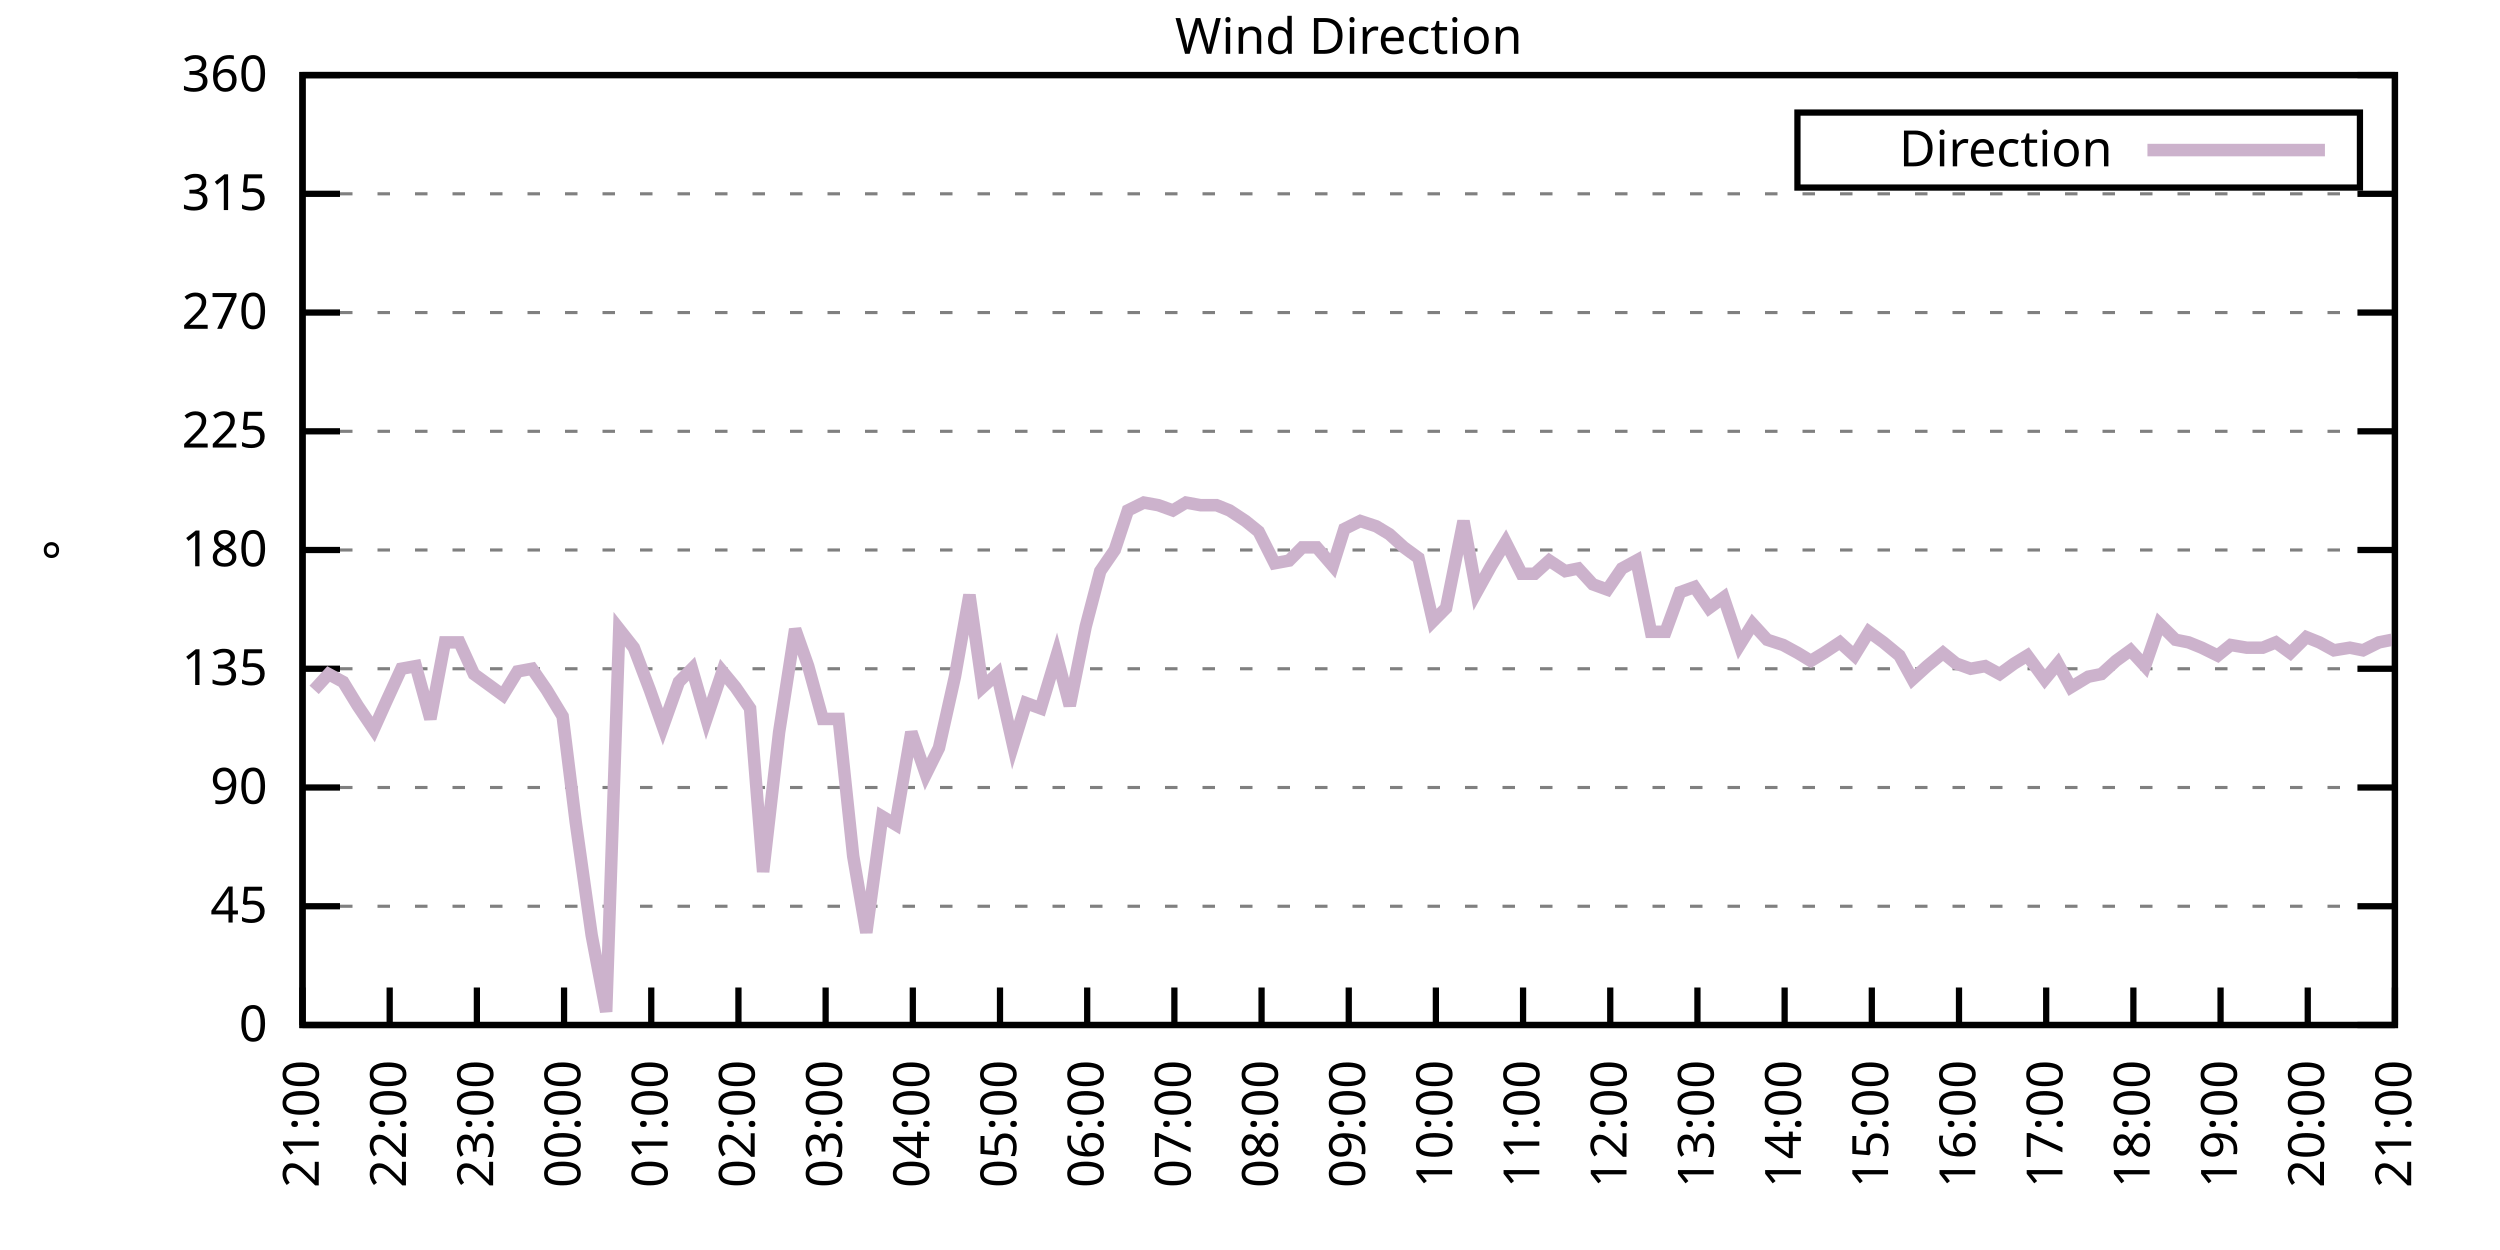
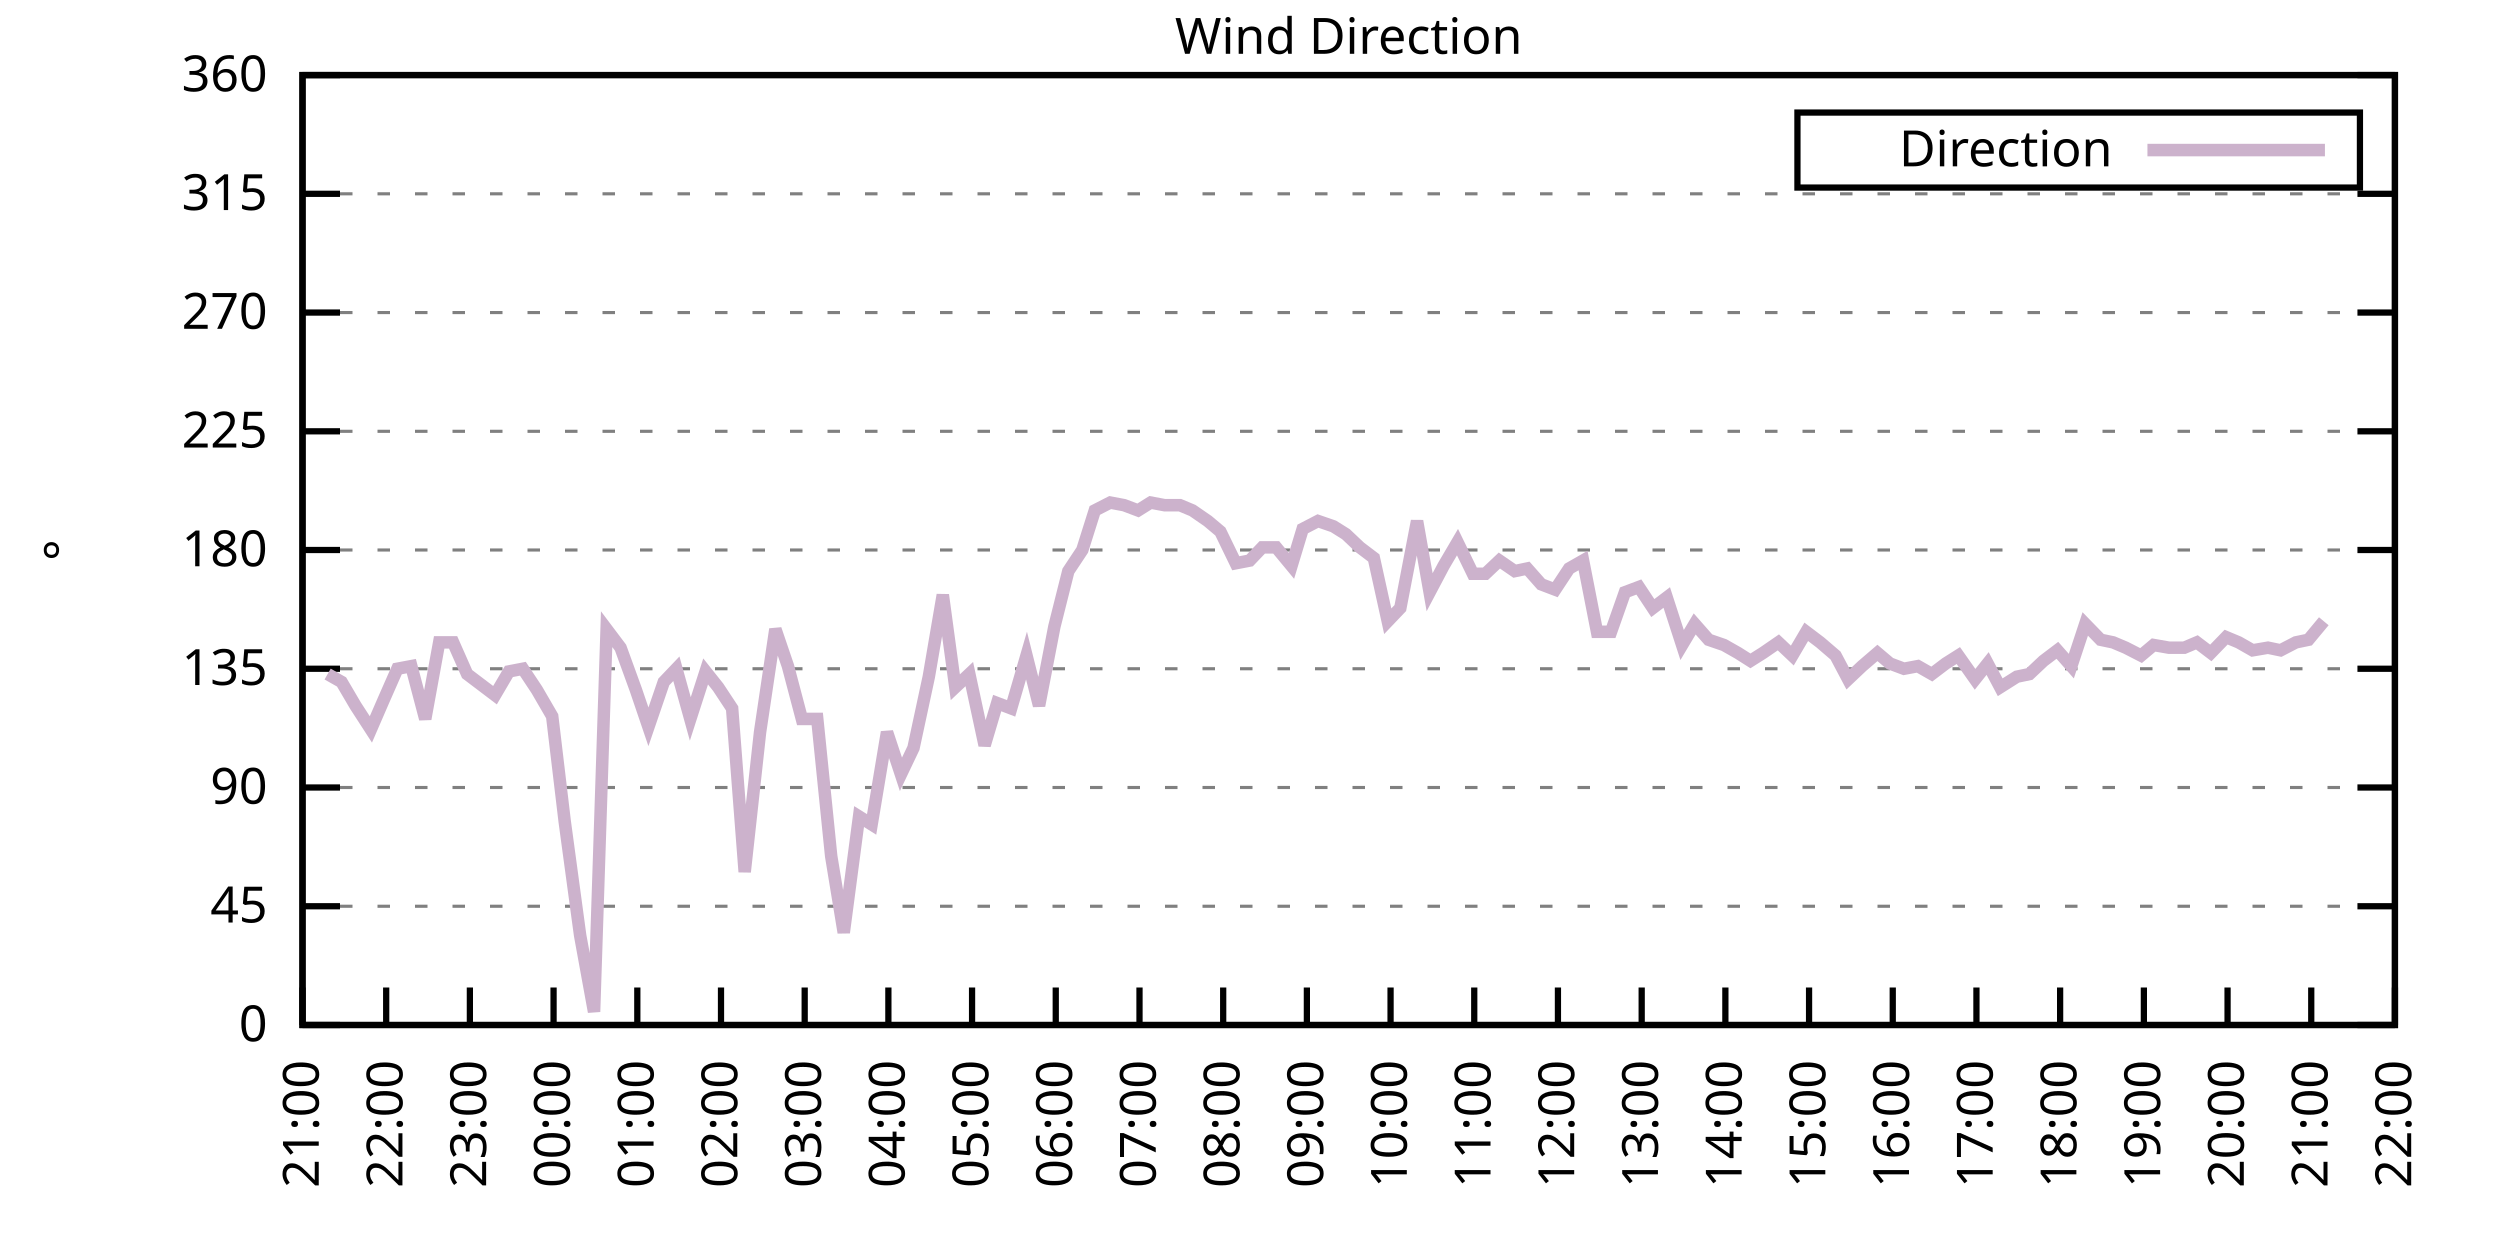
<svg xmlns="http://www.w3.org/2000/svg" xmlns:xlink="http://www.w3.org/1999/xlink" width="400" height="200" viewBox="0 0 400 200">
  <g id="gnuplot_canvas">
    <rect x="0" y="0" width="400" height="200" fill="none" />
    <defs>
      <circle id="gpDot" r="0.5" stroke-width="0.5" stroke="currentColor" />
      <path id="gpPt0" stroke-width="0.333" stroke="currentColor" d="M-1,0 h2 M0,-1 v2" />
      <path id="gpPt1" stroke-width="0.333" stroke="currentColor" d="M-1,-1 L1,1 M1,-1 L-1,1" />
      <path id="gpPt2" stroke-width="0.333" stroke="currentColor" d="M-1,0 L1,0 M0,-1 L0,1 M-1,-1 L1,1 M-1,1 L1,-1" />
      <rect id="gpPt3" stroke-width="0.333" stroke="currentColor" x="-1" y="-1" width="2" height="2" />
      <rect id="gpPt4" stroke-width="0.333" stroke="currentColor" fill="currentColor" x="-1" y="-1" width="2" height="2" />
      <circle id="gpPt5" stroke-width="0.333" stroke="currentColor" cx="0" cy="0" r="1" />
      <use xlink:href="#gpPt5" id="gpPt6" fill="currentColor" stroke="none" />
      <path id="gpPt7" stroke-width="0.333" stroke="currentColor" d="M0,-1.33 L-1.33,0.67 L1.33,0.67 z" />
      <use xlink:href="#gpPt7" id="gpPt8" fill="currentColor" stroke="none" />
      <use xlink:href="#gpPt7" id="gpPt9" stroke="currentColor" transform="rotate(180)" />
      <use xlink:href="#gpPt9" id="gpPt10" fill="currentColor" stroke="none" />
      <use xlink:href="#gpPt3" id="gpPt11" stroke="currentColor" transform="rotate(45)" />
      <use xlink:href="#gpPt11" id="gpPt12" fill="currentColor" stroke="none" />
      <path id="gpPt13" stroke-width="0.333" stroke="currentColor" d="M0,1.330 L1.265,0.411 L0.782,-1.067 L-0.782,-1.076 L-1.265,0.411 z" />
      <use xlink:href="#gpPt13" id="gpPt14" fill="currentColor" stroke="none" />
      <filter id="textbox" filterUnits="objectBoundingBox" x="0" y="0" height="1" width="1">
        <feFlood flood-color="white" flood-opacity="1" result="bgnd" />
        <feComposite in="SourceGraphic" in2="bgnd" operator="atop" />
      </filter>
      <filter id="greybox" filterUnits="objectBoundingBox" x="0" y="0" height="1" width="1">
        <feFlood flood-color="lightgrey" flood-opacity="1" result="grey" />
        <feComposite in="SourceGraphic" in2="grey" operator="atop" />
      </filter>
    </defs>
    <g fill="none" color="white" stroke="currentColor" stroke-width="1.00" stroke-linecap="butt" stroke-linejoin="miter">
</g>
    <g fill="none" color="black" stroke="currentColor" stroke-width="1.00" stroke-linecap="butt" stroke-linejoin="miter">
      <g stroke="none" shape-rendering="crispEdges">
        <polygon fill="rgb(255, 255, 255)" points="48.40,164.00 383.18,164.00 383.18,12.02 48.40,12.02 " />
      </g>
    </g>
    <g fill="none" color="black" stroke="currentColor" stroke-width="1.00" stroke-linecap="butt" stroke-linejoin="miter">
</g>
    <g fill="none" color="black" stroke="black" stroke-width="0.50" stroke-linecap="butt" stroke-linejoin="miter">
</g>
    <g fill="none" color="gray" stroke="currentColor" stroke-width="0.50" stroke-linecap="butt" stroke-linejoin="miter">
      <path stroke="gray" stroke-dasharray="2,4" class="gridline" d="M48.40,164.00 L383.19,164.00  " />
    </g>
    <g fill="none" color="gray" stroke="gray" stroke-width="1.00" stroke-linecap="butt" stroke-linejoin="miter">
</g>
    <g fill="none" color="black" stroke="currentColor" stroke-width="1.00" stroke-linecap="butt" stroke-linejoin="miter">
      <path stroke="black" d="M48.40,164.00 L54.40,164.00 M383.19,164.00 L377.19,164.00  " />
      <g transform="translate(42.80,166.60)" stroke="none" fill="black" font-family="Sans" font-size="8.00" text-anchor="end">
        <text>
          <tspan font-family="Sans"> 0</tspan>
        </text>
      </g>
    </g>
    <g fill="none" color="black" stroke="currentColor" stroke-width="1.00" stroke-linecap="butt" stroke-linejoin="miter">
</g>
    <g fill="none" color="black" stroke="black" stroke-width="0.50" stroke-linecap="butt" stroke-linejoin="miter">
</g>
    <g fill="none" color="gray" stroke="currentColor" stroke-width="0.50" stroke-linecap="butt" stroke-linejoin="miter">
      <path stroke="gray" stroke-dasharray="2,4" class="gridline" d="M48.40,145.00 L383.19,145.00  " />
    </g>
    <g fill="none" color="gray" stroke="gray" stroke-width="1.00" stroke-linecap="butt" stroke-linejoin="miter">
</g>
    <g fill="none" color="black" stroke="currentColor" stroke-width="1.00" stroke-linecap="butt" stroke-linejoin="miter">
      <path stroke="black" d="M48.40,145.00 L54.40,145.00 M383.19,145.00 L377.19,145.00  " />
      <g transform="translate(42.80,147.60)" stroke="none" fill="black" font-family="Sans" font-size="8.00" text-anchor="end">
        <text>
          <tspan font-family="Sans"> 45</tspan>
        </text>
      </g>
    </g>
    <g fill="none" color="black" stroke="currentColor" stroke-width="1.00" stroke-linecap="butt" stroke-linejoin="miter">
</g>
    <g fill="none" color="black" stroke="black" stroke-width="0.50" stroke-linecap="butt" stroke-linejoin="miter">
</g>
    <g fill="none" color="gray" stroke="currentColor" stroke-width="0.50" stroke-linecap="butt" stroke-linejoin="miter">
      <path stroke="gray" stroke-dasharray="2,4" class="gridline" d="M48.40,126.00 L383.19,126.00  " />
    </g>
    <g fill="none" color="gray" stroke="gray" stroke-width="1.00" stroke-linecap="butt" stroke-linejoin="miter">
</g>
    <g fill="none" color="black" stroke="currentColor" stroke-width="1.00" stroke-linecap="butt" stroke-linejoin="miter">
      <path stroke="black" d="M48.40,126.00 L54.40,126.00 M383.19,126.00 L377.19,126.00  " />
      <g transform="translate(42.80,128.60)" stroke="none" fill="black" font-family="Sans" font-size="8.00" text-anchor="end">
        <text>
          <tspan font-family="Sans"> 90</tspan>
        </text>
      </g>
    </g>
    <g fill="none" color="black" stroke="currentColor" stroke-width="1.00" stroke-linecap="butt" stroke-linejoin="miter">
</g>
    <g fill="none" color="black" stroke="black" stroke-width="0.50" stroke-linecap="butt" stroke-linejoin="miter">
</g>
    <g fill="none" color="gray" stroke="currentColor" stroke-width="0.50" stroke-linecap="butt" stroke-linejoin="miter">
      <path stroke="gray" stroke-dasharray="2,4" class="gridline" d="M48.40,107.00 L383.19,107.00  " />
    </g>
    <g fill="none" color="gray" stroke="gray" stroke-width="1.00" stroke-linecap="butt" stroke-linejoin="miter">
</g>
    <g fill="none" color="black" stroke="currentColor" stroke-width="1.00" stroke-linecap="butt" stroke-linejoin="miter">
      <path stroke="black" d="M48.40,107.00 L54.40,107.00 M383.19,107.00 L377.19,107.00  " />
      <g transform="translate(42.80,109.60)" stroke="none" fill="black" font-family="Sans" font-size="8.00" text-anchor="end">
        <text>
          <tspan font-family="Sans"> 135</tspan>
        </text>
      </g>
    </g>
    <g fill="none" color="black" stroke="currentColor" stroke-width="1.00" stroke-linecap="butt" stroke-linejoin="miter">
</g>
    <g fill="none" color="black" stroke="black" stroke-width="0.50" stroke-linecap="butt" stroke-linejoin="miter">
</g>
    <g fill="none" color="gray" stroke="currentColor" stroke-width="0.50" stroke-linecap="butt" stroke-linejoin="miter">
      <path stroke="gray" stroke-dasharray="2,4" class="gridline" d="M48.40,88.00 L383.19,88.00  " />
    </g>
    <g fill="none" color="gray" stroke="gray" stroke-width="1.00" stroke-linecap="butt" stroke-linejoin="miter">
</g>
    <g fill="none" color="black" stroke="currentColor" stroke-width="1.00" stroke-linecap="butt" stroke-linejoin="miter">
      <path stroke="black" d="M48.40,88.00 L54.40,88.00 M383.19,88.00 L377.19,88.00  " />
      <g transform="translate(42.80,90.60)" stroke="none" fill="black" font-family="Sans" font-size="8.00" text-anchor="end">
        <text>
          <tspan font-family="Sans"> 180</tspan>
        </text>
      </g>
    </g>
    <g fill="none" color="black" stroke="currentColor" stroke-width="1.00" stroke-linecap="butt" stroke-linejoin="miter">
</g>
    <g fill="none" color="black" stroke="black" stroke-width="0.50" stroke-linecap="butt" stroke-linejoin="miter">
</g>
    <g fill="none" color="gray" stroke="currentColor" stroke-width="0.50" stroke-linecap="butt" stroke-linejoin="miter">
      <path stroke="gray" stroke-dasharray="2,4" class="gridline" d="M48.40,69.01 L383.19,69.01  " />
    </g>
    <g fill="none" color="gray" stroke="gray" stroke-width="1.00" stroke-linecap="butt" stroke-linejoin="miter">
</g>
    <g fill="none" color="black" stroke="currentColor" stroke-width="1.00" stroke-linecap="butt" stroke-linejoin="miter">
      <path stroke="black" d="M48.40,69.01 L54.40,69.01 M383.19,69.01 L377.19,69.01  " />
      <g transform="translate(42.80,71.61)" stroke="none" fill="black" font-family="Sans" font-size="8.00" text-anchor="end">
        <text>
          <tspan font-family="Sans"> 225</tspan>
        </text>
      </g>
    </g>
    <g fill="none" color="black" stroke="currentColor" stroke-width="1.00" stroke-linecap="butt" stroke-linejoin="miter">
</g>
    <g fill="none" color="black" stroke="black" stroke-width="0.50" stroke-linecap="butt" stroke-linejoin="miter">
</g>
    <g fill="none" color="gray" stroke="currentColor" stroke-width="0.50" stroke-linecap="butt" stroke-linejoin="miter">
      <path stroke="gray" stroke-dasharray="2,4" class="gridline" d="M48.40,50.01 L383.19,50.01  " />
    </g>
    <g fill="none" color="gray" stroke="gray" stroke-width="1.00" stroke-linecap="butt" stroke-linejoin="miter">
</g>
    <g fill="none" color="black" stroke="currentColor" stroke-width="1.00" stroke-linecap="butt" stroke-linejoin="miter">
      <path stroke="black" d="M48.40,50.01 L54.40,50.01 M383.19,50.01 L377.19,50.01  " />
      <g transform="translate(42.80,52.61)" stroke="none" fill="black" font-family="Sans" font-size="8.00" text-anchor="end">
        <text>
          <tspan font-family="Sans"> 270</tspan>
        </text>
      </g>
    </g>
    <g fill="none" color="black" stroke="currentColor" stroke-width="1.00" stroke-linecap="butt" stroke-linejoin="miter">
</g>
    <g fill="none" color="black" stroke="black" stroke-width="0.50" stroke-linecap="butt" stroke-linejoin="miter">
</g>
    <g fill="none" color="gray" stroke="currentColor" stroke-width="0.50" stroke-linecap="butt" stroke-linejoin="miter">
      <path stroke="gray" stroke-dasharray="2,4" class="gridline" d="M48.40,31.01 L383.19,31.01  " />
    </g>
    <g fill="none" color="gray" stroke="gray" stroke-width="1.00" stroke-linecap="butt" stroke-linejoin="miter">
</g>
    <g fill="none" color="black" stroke="currentColor" stroke-width="1.00" stroke-linecap="butt" stroke-linejoin="miter">
      <path stroke="black" d="M48.40,31.01 L54.40,31.01 M383.19,31.01 L377.19,31.01  " />
      <g transform="translate(42.80,33.61)" stroke="none" fill="black" font-family="Sans" font-size="8.00" text-anchor="end">
        <text>
          <tspan font-family="Sans"> 315</tspan>
        </text>
      </g>
    </g>
    <g fill="none" color="black" stroke="currentColor" stroke-width="1.00" stroke-linecap="butt" stroke-linejoin="miter">
</g>
    <g fill="none" color="black" stroke="black" stroke-width="0.50" stroke-linecap="butt" stroke-linejoin="miter">
</g>
    <g fill="none" color="gray" stroke="currentColor" stroke-width="0.50" stroke-linecap="butt" stroke-linejoin="miter">
      <path stroke="gray" stroke-dasharray="2,4" class="gridline" d="M48.40,12.01 L383.19,12.01  " />
    </g>
    <g fill="none" color="gray" stroke="gray" stroke-width="1.00" stroke-linecap="butt" stroke-linejoin="miter">
</g>
    <g fill="none" color="black" stroke="currentColor" stroke-width="1.00" stroke-linecap="butt" stroke-linejoin="miter">
      <path stroke="black" d="M48.40,12.01 L54.40,12.01 M383.19,12.01 L377.19,12.01  " />
      <g transform="translate(42.80,14.61)" stroke="none" fill="black" font-family="Sans" font-size="8.00" text-anchor="end">
        <text>
          <tspan font-family="Sans"> 360</tspan>
        </text>
      </g>
    </g>
    <g fill="none" color="black" stroke="currentColor" stroke-width="1.00" stroke-linecap="butt" stroke-linejoin="miter">
      <path stroke="black" d="M48.40,164.00 L48.40,158.00  " />
      <g transform="translate(51.00,169.60) rotate(270.00)" stroke="none" fill="black" font-family="Sans" font-size="8.00" text-anchor="end">
        <text>
          <tspan font-family="Sans">21:00</tspan>
        </text>
      </g>
    </g>
    <g fill="none" color="black" stroke="currentColor" stroke-width="1.00" stroke-linecap="butt" stroke-linejoin="miter">
-       <path stroke="black" d="M62.35,164.00 L62.35,158.00  " />
-       <g transform="translate(64.95,169.60) rotate(270.00)" stroke="none" fill="black" font-family="Sans" font-size="8.00" text-anchor="end">
+       <path stroke="black" d="M61.79,164.00 L61.79,158.00  " />
+       <g transform="translate(64.39,169.60) rotate(270.00)" stroke="none" fill="black" font-family="Sans" font-size="8.00" text-anchor="end">
        <text>
          <tspan font-family="Sans">22:00</tspan>
        </text>
      </g>
    </g>
    <g fill="none" color="black" stroke="currentColor" stroke-width="1.00" stroke-linecap="butt" stroke-linejoin="miter">
-       <path stroke="black" d="M76.30,164.00 L76.30,158.00  " />
-       <g transform="translate(78.90,169.60) rotate(270.00)" stroke="none" fill="black" font-family="Sans" font-size="8.00" text-anchor="end">
+       <path stroke="black" d="M75.18,164.00 L75.18,158.00  " />
+       <g transform="translate(77.78,169.60) rotate(270.00)" stroke="none" fill="black" font-family="Sans" font-size="8.00" text-anchor="end">
        <text>
          <tspan font-family="Sans">23:00</tspan>
        </text>
      </g>
    </g>
    <g fill="none" color="black" stroke="currentColor" stroke-width="1.00" stroke-linecap="butt" stroke-linejoin="miter">
-       <path stroke="black" d="M90.25,164.00 L90.25,158.00  " />
-       <g transform="translate(92.85,169.60) rotate(270.00)" stroke="none" fill="black" font-family="Sans" font-size="8.00" text-anchor="end">
+       <path stroke="black" d="M88.57,164.00 L88.57,158.00  " />
+       <g transform="translate(91.17,169.60) rotate(270.00)" stroke="none" fill="black" font-family="Sans" font-size="8.00" text-anchor="end">
        <text>
          <tspan font-family="Sans">00:00</tspan>
        </text>
      </g>
    </g>
    <g fill="none" color="black" stroke="currentColor" stroke-width="1.00" stroke-linecap="butt" stroke-linejoin="miter">
-       <path stroke="black" d="M104.20,164.00 L104.20,158.00  " />
-       <g transform="translate(106.80,169.60) rotate(270.00)" stroke="none" fill="black" font-family="Sans" font-size="8.00" text-anchor="end">
+       <path stroke="black" d="M101.97,164.00 L101.97,158.00  " />
+       <g transform="translate(104.57,169.60) rotate(270.00)" stroke="none" fill="black" font-family="Sans" font-size="8.00" text-anchor="end">
        <text>
          <tspan font-family="Sans">01:00</tspan>
        </text>
      </g>
    </g>
    <g fill="none" color="black" stroke="currentColor" stroke-width="1.00" stroke-linecap="butt" stroke-linejoin="miter">
-       <path stroke="black" d="M118.15,164.00 L118.15,158.00  " />
-       <g transform="translate(120.75,169.60) rotate(270.00)" stroke="none" fill="black" font-family="Sans" font-size="8.00" text-anchor="end">
+       <path stroke="black" d="M115.36,164.00 L115.36,158.00  " />
+       <g transform="translate(117.96,169.60) rotate(270.00)" stroke="none" fill="black" font-family="Sans" font-size="8.00" text-anchor="end">
        <text>
          <tspan font-family="Sans">02:00</tspan>
        </text>
      </g>
    </g>
    <g fill="none" color="black" stroke="currentColor" stroke-width="1.00" stroke-linecap="butt" stroke-linejoin="miter">
-       <path stroke="black" d="M132.10,164.00 L132.10,158.00  " />
-       <g transform="translate(134.70,169.60) rotate(270.00)" stroke="none" fill="black" font-family="Sans" font-size="8.00" text-anchor="end">
+       <path stroke="black" d="M128.75,164.00 L128.75,158.00  " />
+       <g transform="translate(131.35,169.60) rotate(270.00)" stroke="none" fill="black" font-family="Sans" font-size="8.00" text-anchor="end">
        <text>
          <tspan font-family="Sans">03:00</tspan>
        </text>
      </g>
    </g>
    <g fill="none" color="black" stroke="currentColor" stroke-width="1.00" stroke-linecap="butt" stroke-linejoin="miter">
-       <path stroke="black" d="M146.05,164.00 L146.05,158.00  " />
-       <g transform="translate(148.65,169.60) rotate(270.00)" stroke="none" fill="black" font-family="Sans" font-size="8.00" text-anchor="end">
+       <path stroke="black" d="M142.14,164.00 L142.14,158.00  " />
+       <g transform="translate(144.74,169.60) rotate(270.00)" stroke="none" fill="black" font-family="Sans" font-size="8.00" text-anchor="end">
        <text>
          <tspan font-family="Sans">04:00</tspan>
        </text>
      </g>
    </g>
    <g fill="none" color="black" stroke="currentColor" stroke-width="1.00" stroke-linecap="butt" stroke-linejoin="miter">
-       <path stroke="black" d="M160.00,164.00 L160.00,158.00  " />
-       <g transform="translate(162.60,169.60) rotate(270.00)" stroke="none" fill="black" font-family="Sans" font-size="8.00" text-anchor="end">
+       <path stroke="black" d="M155.53,164.00 L155.53,158.00  " />
+       <g transform="translate(158.13,169.60) rotate(270.00)" stroke="none" fill="black" font-family="Sans" font-size="8.00" text-anchor="end">
        <text>
          <tspan font-family="Sans">05:00</tspan>
        </text>
      </g>
    </g>
    <g fill="none" color="black" stroke="currentColor" stroke-width="1.00" stroke-linecap="butt" stroke-linejoin="miter">
-       <path stroke="black" d="M173.95,164.00 L173.95,158.00  " />
-       <g transform="translate(176.55,169.60) rotate(270.00)" stroke="none" fill="black" font-family="Sans" font-size="8.00" text-anchor="end">
+       <path stroke="black" d="M168.92,164.00 L168.92,158.00  " />
+       <g transform="translate(171.52,169.60) rotate(270.00)" stroke="none" fill="black" font-family="Sans" font-size="8.00" text-anchor="end">
        <text>
          <tspan font-family="Sans">06:00</tspan>
        </text>
      </g>
    </g>
    <g fill="none" color="black" stroke="currentColor" stroke-width="1.00" stroke-linecap="butt" stroke-linejoin="miter">
-       <path stroke="black" d="M187.90,164.00 L187.90,158.00  " />
-       <g transform="translate(190.50,169.60) rotate(270.00)" stroke="none" fill="black" font-family="Sans" font-size="8.00" text-anchor="end">
+       <path stroke="black" d="M182.32,164.00 L182.32,158.00  " />
+       <g transform="translate(184.92,169.60) rotate(270.00)" stroke="none" fill="black" font-family="Sans" font-size="8.00" text-anchor="end">
        <text>
          <tspan font-family="Sans">07:00</tspan>
        </text>
      </g>
    </g>
    <g fill="none" color="black" stroke="currentColor" stroke-width="1.00" stroke-linecap="butt" stroke-linejoin="miter">
-       <path stroke="black" d="M201.85,164.00 L201.85,158.00  " />
-       <g transform="translate(204.45,169.60) rotate(270.00)" stroke="none" fill="black" font-family="Sans" font-size="8.00" text-anchor="end">
+       <path stroke="black" d="M195.71,164.00 L195.71,158.00  " />
+       <g transform="translate(198.31,169.60) rotate(270.00)" stroke="none" fill="black" font-family="Sans" font-size="8.00" text-anchor="end">
        <text>
          <tspan font-family="Sans">08:00</tspan>
        </text>
      </g>
    </g>
    <g fill="none" color="black" stroke="currentColor" stroke-width="1.00" stroke-linecap="butt" stroke-linejoin="miter">
-       <path stroke="black" d="M215.80,164.00 L215.80,158.00  " />
-       <g transform="translate(218.40,169.60) rotate(270.00)" stroke="none" fill="black" font-family="Sans" font-size="8.00" text-anchor="end">
+       <path stroke="black" d="M209.10,164.00 L209.10,158.00  " />
+       <g transform="translate(211.70,169.60) rotate(270.00)" stroke="none" fill="black" font-family="Sans" font-size="8.00" text-anchor="end">
        <text>
          <tspan font-family="Sans">09:00</tspan>
        </text>
      </g>
    </g>
    <g fill="none" color="black" stroke="currentColor" stroke-width="1.00" stroke-linecap="butt" stroke-linejoin="miter">
-       <path stroke="black" d="M229.74,164.00 L229.74,158.00  " />
-       <g transform="translate(232.34,169.60) rotate(270.00)" stroke="none" fill="black" font-family="Sans" font-size="8.00" text-anchor="end">
+       <path stroke="black" d="M222.49,164.00 L222.49,158.00  " />
+       <g transform="translate(225.09,169.60) rotate(270.00)" stroke="none" fill="black" font-family="Sans" font-size="8.00" text-anchor="end">
        <text>
          <tspan font-family="Sans">10:00</tspan>
        </text>
      </g>
    </g>
    <g fill="none" color="black" stroke="currentColor" stroke-width="1.00" stroke-linecap="butt" stroke-linejoin="miter">
-       <path stroke="black" d="M243.69,164.00 L243.69,158.00  " />
-       <g transform="translate(246.29,169.60) rotate(270.00)" stroke="none" fill="black" font-family="Sans" font-size="8.00" text-anchor="end">
+       <path stroke="black" d="M235.88,164.00 L235.88,158.00  " />
+       <g transform="translate(238.48,169.60) rotate(270.00)" stroke="none" fill="black" font-family="Sans" font-size="8.00" text-anchor="end">
        <text>
          <tspan font-family="Sans">11:00</tspan>
        </text>
      </g>
    </g>
    <g fill="none" color="black" stroke="currentColor" stroke-width="1.00" stroke-linecap="butt" stroke-linejoin="miter">
-       <path stroke="black" d="M257.64,164.00 L257.64,158.00  " />
-       <g transform="translate(260.24,169.60) rotate(270.00)" stroke="none" fill="black" font-family="Sans" font-size="8.00" text-anchor="end">
+       <path stroke="black" d="M249.27,164.00 L249.27,158.00  " />
+       <g transform="translate(251.87,169.60) rotate(270.00)" stroke="none" fill="black" font-family="Sans" font-size="8.00" text-anchor="end">
        <text>
          <tspan font-family="Sans">12:00</tspan>
        </text>
      </g>
    </g>
    <g fill="none" color="black" stroke="currentColor" stroke-width="1.00" stroke-linecap="butt" stroke-linejoin="miter">
-       <path stroke="black" d="M271.59,164.00 L271.59,158.00  " />
-       <g transform="translate(274.19,169.60) rotate(270.00)" stroke="none" fill="black" font-family="Sans" font-size="8.00" text-anchor="end">
+       <path stroke="black" d="M262.67,164.00 L262.67,158.00  " />
+       <g transform="translate(265.27,169.60) rotate(270.00)" stroke="none" fill="black" font-family="Sans" font-size="8.00" text-anchor="end">
        <text>
          <tspan font-family="Sans">13:00</tspan>
        </text>
      </g>
    </g>
    <g fill="none" color="black" stroke="currentColor" stroke-width="1.00" stroke-linecap="butt" stroke-linejoin="miter">
-       <path stroke="black" d="M285.54,164.00 L285.54,158.00  " />
-       <g transform="translate(288.14,169.60) rotate(270.00)" stroke="none" fill="black" font-family="Sans" font-size="8.00" text-anchor="end">
+       <path stroke="black" d="M276.06,164.00 L276.06,158.00  " />
+       <g transform="translate(278.66,169.60) rotate(270.00)" stroke="none" fill="black" font-family="Sans" font-size="8.00" text-anchor="end">
        <text>
          <tspan font-family="Sans">14:00</tspan>
        </text>
      </g>
    </g>
    <g fill="none" color="black" stroke="currentColor" stroke-width="1.00" stroke-linecap="butt" stroke-linejoin="miter">
-       <path stroke="black" d="M299.49,164.00 L299.49,158.00  " />
-       <g transform="translate(302.09,169.60) rotate(270.00)" stroke="none" fill="black" font-family="Sans" font-size="8.00" text-anchor="end">
+       <path stroke="black" d="M289.45,164.00 L289.45,158.00  " />
+       <g transform="translate(292.05,169.60) rotate(270.00)" stroke="none" fill="black" font-family="Sans" font-size="8.00" text-anchor="end">
        <text>
          <tspan font-family="Sans">15:00</tspan>
        </text>
      </g>
    </g>
    <g fill="none" color="black" stroke="currentColor" stroke-width="1.00" stroke-linecap="butt" stroke-linejoin="miter">
-       <path stroke="black" d="M313.44,164.00 L313.44,158.00  " />
-       <g transform="translate(316.04,169.60) rotate(270.00)" stroke="none" fill="black" font-family="Sans" font-size="8.00" text-anchor="end">
+       <path stroke="black" d="M302.84,164.00 L302.84,158.00  " />
+       <g transform="translate(305.44,169.60) rotate(270.00)" stroke="none" fill="black" font-family="Sans" font-size="8.00" text-anchor="end">
        <text>
          <tspan font-family="Sans">16:00</tspan>
        </text>
      </g>
    </g>
    <g fill="none" color="black" stroke="currentColor" stroke-width="1.00" stroke-linecap="butt" stroke-linejoin="miter">
-       <path stroke="black" d="M327.39,164.00 L327.39,158.00  " />
-       <g transform="translate(329.99,169.60) rotate(270.00)" stroke="none" fill="black" font-family="Sans" font-size="8.00" text-anchor="end">
+       <path stroke="black" d="M316.23,164.00 L316.23,158.00  " />
+       <g transform="translate(318.83,169.60) rotate(270.00)" stroke="none" fill="black" font-family="Sans" font-size="8.00" text-anchor="end">
        <text>
          <tspan font-family="Sans">17:00</tspan>
        </text>
      </g>
    </g>
    <g fill="none" color="black" stroke="currentColor" stroke-width="1.00" stroke-linecap="butt" stroke-linejoin="miter">
-       <path stroke="black" d="M341.34,164.00 L341.34,158.00  " />
-       <g transform="translate(343.94,169.60) rotate(270.00)" stroke="none" fill="black" font-family="Sans" font-size="8.00" text-anchor="end">
+       <path stroke="black" d="M329.62,164.00 L329.62,158.00  " />
+       <g transform="translate(332.22,169.60) rotate(270.00)" stroke="none" fill="black" font-family="Sans" font-size="8.00" text-anchor="end">
        <text>
          <tspan font-family="Sans">18:00</tspan>
        </text>
      </g>
    </g>
    <g fill="none" color="black" stroke="currentColor" stroke-width="1.00" stroke-linecap="butt" stroke-linejoin="miter">
-       <path stroke="black" d="M355.29,164.00 L355.29,158.00  " />
-       <g transform="translate(357.89,169.60) rotate(270.00)" stroke="none" fill="black" font-family="Sans" font-size="8.00" text-anchor="end">
+       <path stroke="black" d="M343.02,164.00 L343.02,158.00  " />
+       <g transform="translate(345.62,169.60) rotate(270.00)" stroke="none" fill="black" font-family="Sans" font-size="8.00" text-anchor="end">
        <text>
          <tspan font-family="Sans">19:00</tspan>
        </text>
      </g>
    </g>
    <g fill="none" color="black" stroke="currentColor" stroke-width="1.00" stroke-linecap="butt" stroke-linejoin="miter">
-       <path stroke="black" d="M369.24,164.00 L369.24,158.00  " />
-       <g transform="translate(371.84,169.60) rotate(270.00)" stroke="none" fill="black" font-family="Sans" font-size="8.00" text-anchor="end">
+       <path stroke="black" d="M356.41,164.00 L356.41,158.00  " />
+       <g transform="translate(359.01,169.60) rotate(270.00)" stroke="none" fill="black" font-family="Sans" font-size="8.00" text-anchor="end">
        <text>
          <tspan font-family="Sans">20:00</tspan>
+         </text>
+       </g>
+     </g>
+     <g fill="none" color="black" stroke="currentColor" stroke-width="1.00" stroke-linecap="butt" stroke-linejoin="miter">
+       <path stroke="black" d="M369.80,164.00 L369.80,158.00  " />
+       <g transform="translate(372.40,169.60) rotate(270.00)" stroke="none" fill="black" font-family="Sans" font-size="8.00" text-anchor="end">
+         <text>
+           <tspan font-family="Sans">21:00</tspan>
        </text>
      </g>
    </g>
    <g fill="none" color="black" stroke="currentColor" stroke-width="1.00" stroke-linecap="butt" stroke-linejoin="miter">
      <path stroke="black" d="M383.19,164.00 L383.19,158.00  " />
      <g transform="translate(385.79,169.60) rotate(270.00)" stroke="none" fill="black" font-family="Sans" font-size="8.00" text-anchor="end">
        <text>
-           <tspan font-family="Sans">21:00</tspan>
+           <tspan font-family="Sans">22:00</tspan>
        </text>
      </g>
    </g>
    <g fill="none" color="black" stroke="currentColor" stroke-width="1.00" stroke-linecap="butt" stroke-linejoin="miter">
</g>
    <g fill="none" color="black" stroke="currentColor" stroke-width="1.00" stroke-linecap="butt" stroke-linejoin="miter">
      <path stroke="black" d="M48.40,12.01 L48.40,164.00 L383.19,164.00 L383.19,12.01 L48.40,12.01 Z  " />
    </g>
    <g fill="none" color="black" stroke="currentColor" stroke-width="1.00" stroke-linecap="butt" stroke-linejoin="miter">
</g>
    <g fill="none" color="black" stroke="currentColor" stroke-width="1.00" stroke-linecap="butt" stroke-linejoin="miter">
      <path stroke="black" d="M287.59,30.01 L287.59,18.01 L377.59,18.01 L377.59,30.01 L287.59,30.01 Z  " />
    </g>
    <g id="Wind_direction_plot_1">
      <g fill="none" color="white" stroke="black" stroke-width="2.00" stroke-linecap="butt" stroke-linejoin="miter">
</g>
      <g fill="none" color="black" stroke="currentColor" stroke-width="2.00" stroke-linecap="butt" stroke-linejoin="miter">
        <g transform="translate(337.99,26.61)" stroke="none" fill="black" font-family="Sans" font-size="8.00" text-anchor="end">
          <text>
            <tspan font-family="Sans">Direction</tspan>
          </text>
        </g>
      </g>
      <g fill="none" color="black" stroke="currentColor" stroke-width="2.00" stroke-linecap="butt" stroke-linejoin="miter">
-         <path stroke="rgb(204, 178, 204)" d="M343.59,24.01 L371.99,24.01 M50.26,110.38 L52.58,107.85 L54.91,109.11 L57.23,112.91 L59.79,116.71 L61.88,112.07   L64.21,107.00 L66.53,106.58 L68.86,115.03 L71.18,102.78 L73.51,102.78 L75.83,107.85 L78.16,109.54 L80.48,111.23   L82.81,107.43 L85.13,107.00 L87.46,110.38 L90.02,114.60 L92.11,131.49 L94.67,149.65 L96.99,161.89 L99.08,100.67   L101.41,103.63 L103.97,110.38 L106.06,116.29 L108.62,109.11 L110.71,107.00 L113.03,115.03 L115.59,107.43 L117.68,109.96   L120.01,113.34 L122.10,139.51 L124.66,117.14 L127.22,100.67 L129.31,106.58 L131.63,115.03 L134.19,115.03 L136.51,136.98   L138.61,149.22 L141.16,130.65 L143.26,131.91 L145.81,117.14 L148.14,123.89 L150.23,119.67 L152.79,108.27 L155.11,95.18   L157.21,109.96 L159.53,107.85 L162.09,119.25 L164.18,112.49 L166.51,113.34 L169.06,104.89 L171.16,112.91 L173.71,100.25   L176.04,91.38 L178.36,88.00 L180.46,81.67 L183.01,80.41 L185.34,80.83 L187.66,81.67 L189.76,80.41 L192.08,80.83   L194.64,80.83 L196.73,81.67 L199.29,83.36 L201.38,85.05 L203.94,90.12 L206.26,89.69 L208.36,87.58 L210.68,87.58   L213.24,90.54 L215.10,84.63 L217.65,83.36 L220.21,84.21 L222.30,85.47 L224.63,87.58 L226.95,89.27 L229.28,99.40   L231.37,97.29 L234.16,83.36 L236.25,94.76 L238.58,90.54 L240.90,86.74 L243.46,91.80 L245.55,91.80 L247.88,89.69   L250.44,91.38 L252.53,90.96 L254.85,93.49 L257.18,94.34 L259.50,90.96 L261.83,89.69 L264.15,101.09 L266.48,101.09   L268.80,94.76 L271.13,93.92 L273.45,97.29 L275.78,95.60 L278.34,103.20 L280.43,99.83 L282.75,102.36 L285.31,103.20   L287.64,104.47 L289.73,105.74 L291.82,104.47 L294.38,102.78 L296.70,104.89 L299.03,101.09 L301.35,102.78 L303.91,104.89   L306.00,108.69 L308.33,106.58 L310.88,104.47 L312.98,106.16 L315.30,107.00 L317.63,106.58 L319.95,107.85 L322.28,106.16   L324.37,104.89 L327.16,108.69 L329.25,106.16 L331.34,109.96 L334.13,108.27 L336.23,107.85 L338.55,105.74 L340.88,104.05   L343.20,106.58 L345.53,99.83 L348.08,102.36 L350.18,102.78 L352.27,103.63 L354.83,104.89 L356.92,103.20 L359.48,103.63   L362.03,103.63 L364.13,102.78 L366.45,104.47 L369.01,101.94 L371.10,102.78 L373.43,104.05 L375.98,103.63 L378.08,104.05   L380.63,102.78 L382.73,102.36  " />
+         <path stroke="rgb(204, 178, 204)" d="M343.59,24.01 L371.99,24.01 M52.42,107.85 L54.65,109.11 L56.88,112.91 L59.34,116.71 L61.35,112.07 L63.58,107.00   L65.81,106.58 L68.04,115.03 L70.27,102.78 L72.50,102.78 L74.74,107.85 L76.97,109.54 L79.20,111.23 L81.43,107.43   L83.66,107.00 L85.90,110.38 L88.35,114.60 L90.36,131.49 L92.82,149.65 L95.05,161.89 L97.06,100.67 L99.29,103.63   L101.74,110.38 L103.75,116.29 L106.21,109.11 L108.22,107.00 L110.45,115.03 L112.90,107.43 L114.91,109.96 L117.14,113.34   L119.15,139.51 L121.61,117.14 L124.06,100.67 L126.07,106.58 L128.30,115.03 L130.76,115.03 L132.99,136.98 L135.00,149.22   L137.45,130.65 L139.46,131.91 L141.92,117.14 L144.15,123.89 L146.16,119.67 L148.61,108.27 L150.85,95.18 L152.85,109.96   L155.09,107.85 L157.54,119.25 L159.55,112.49 L161.78,113.34 L164.24,104.89 L166.25,112.91 L168.70,100.25 L170.93,91.38   L173.17,88.00 L175.17,81.67 L177.63,80.41 L179.86,80.83 L182.09,81.67 L184.10,80.41 L186.33,80.83 L188.79,80.83   L190.80,81.67 L193.25,83.36 L195.26,85.05 L197.72,90.12 L199.95,89.69 L201.96,87.58 L204.19,87.58 L206.64,90.54   L208.43,84.63 L210.88,83.36 L213.34,84.21 L215.35,85.47 L217.58,87.58 L219.81,89.27 L222.04,99.40 L224.05,97.29   L226.73,83.36 L228.74,94.76 L230.97,90.54 L233.20,86.74 L235.66,91.80 L237.67,91.80 L239.90,89.69 L242.36,91.38   L244.36,90.96 L246.60,93.49 L248.83,94.34 L251.06,90.96 L253.29,89.69 L255.52,101.09 L257.76,101.09 L259.99,94.76   L262.22,93.92 L264.45,97.29 L266.68,95.60 L269.14,103.20 L271.15,99.83 L273.38,102.36 L275.83,103.20 L278.07,104.47   L280.07,105.74 L282.08,104.47 L284.54,102.78 L286.77,104.89 L289.00,101.09 L291.23,102.78 L293.69,104.89 L295.70,108.69   L297.93,106.58 L300.39,104.47 L302.39,106.16 L304.63,107.00 L306.86,106.58 L309.09,107.85 L311.32,106.16 L313.33,104.89   L316.01,108.69 L318.02,106.16 L320.03,109.96 L322.70,108.27 L324.71,107.85 L326.95,105.74 L329.18,104.05 L331.41,106.58   L333.64,99.83 L336.10,102.36 L338.10,102.78 L340.11,103.63 L342.57,104.89 L344.58,103.20 L347.03,103.63 L349.49,103.63   L351.50,102.78 L353.73,104.47 L356.18,101.94 L358.19,102.78 L360.42,104.05 L362.88,103.63 L364.89,104.05 L367.34,102.78   L369.35,102.36 L371.81,99.40  " />
      </g>
    </g>
    <g fill="none" color="black" stroke="currentColor" stroke-width="2.00" stroke-linecap="butt" stroke-linejoin="miter">
</g>
    <g fill="none" color="black" stroke="black" stroke-width="1.00" stroke-linecap="butt" stroke-linejoin="miter">
</g>
    <g fill="none" color="black" stroke="currentColor" stroke-width="1.00" stroke-linecap="butt" stroke-linejoin="miter">
      <path stroke="black" d="M48.40,12.01 L48.40,164.00 L383.19,164.00 L383.19,12.01 L48.40,12.01 Z  " />
      <g transform="translate(12.80,88.01) rotate(270.00)" stroke="none" fill="black" font-family="Sans" font-size="8.00" text-anchor="middle">
        <text>
          <tspan font-family="Sans">°</tspan>
        </text>
      </g>
    </g>
    <g fill="none" color="black" stroke="currentColor" stroke-width="1.00" stroke-linecap="butt" stroke-linejoin="miter">
</g>
    <g fill="none" color="black" stroke="currentColor" stroke-width="1.00" stroke-linecap="butt" stroke-linejoin="miter">
      <g transform="translate(215.79,8.61)" stroke="none" fill="black" font-family="Sans" font-size="8.00" text-anchor="middle">
        <text>
          <tspan font-family="Sans">Wind Direction</tspan>
        </text>
      </g>
    </g>
    <g fill="none" color="black" stroke="currentColor" stroke-width="1.00" stroke-linecap="butt" stroke-linejoin="miter">
</g>
  </g>
</svg>
